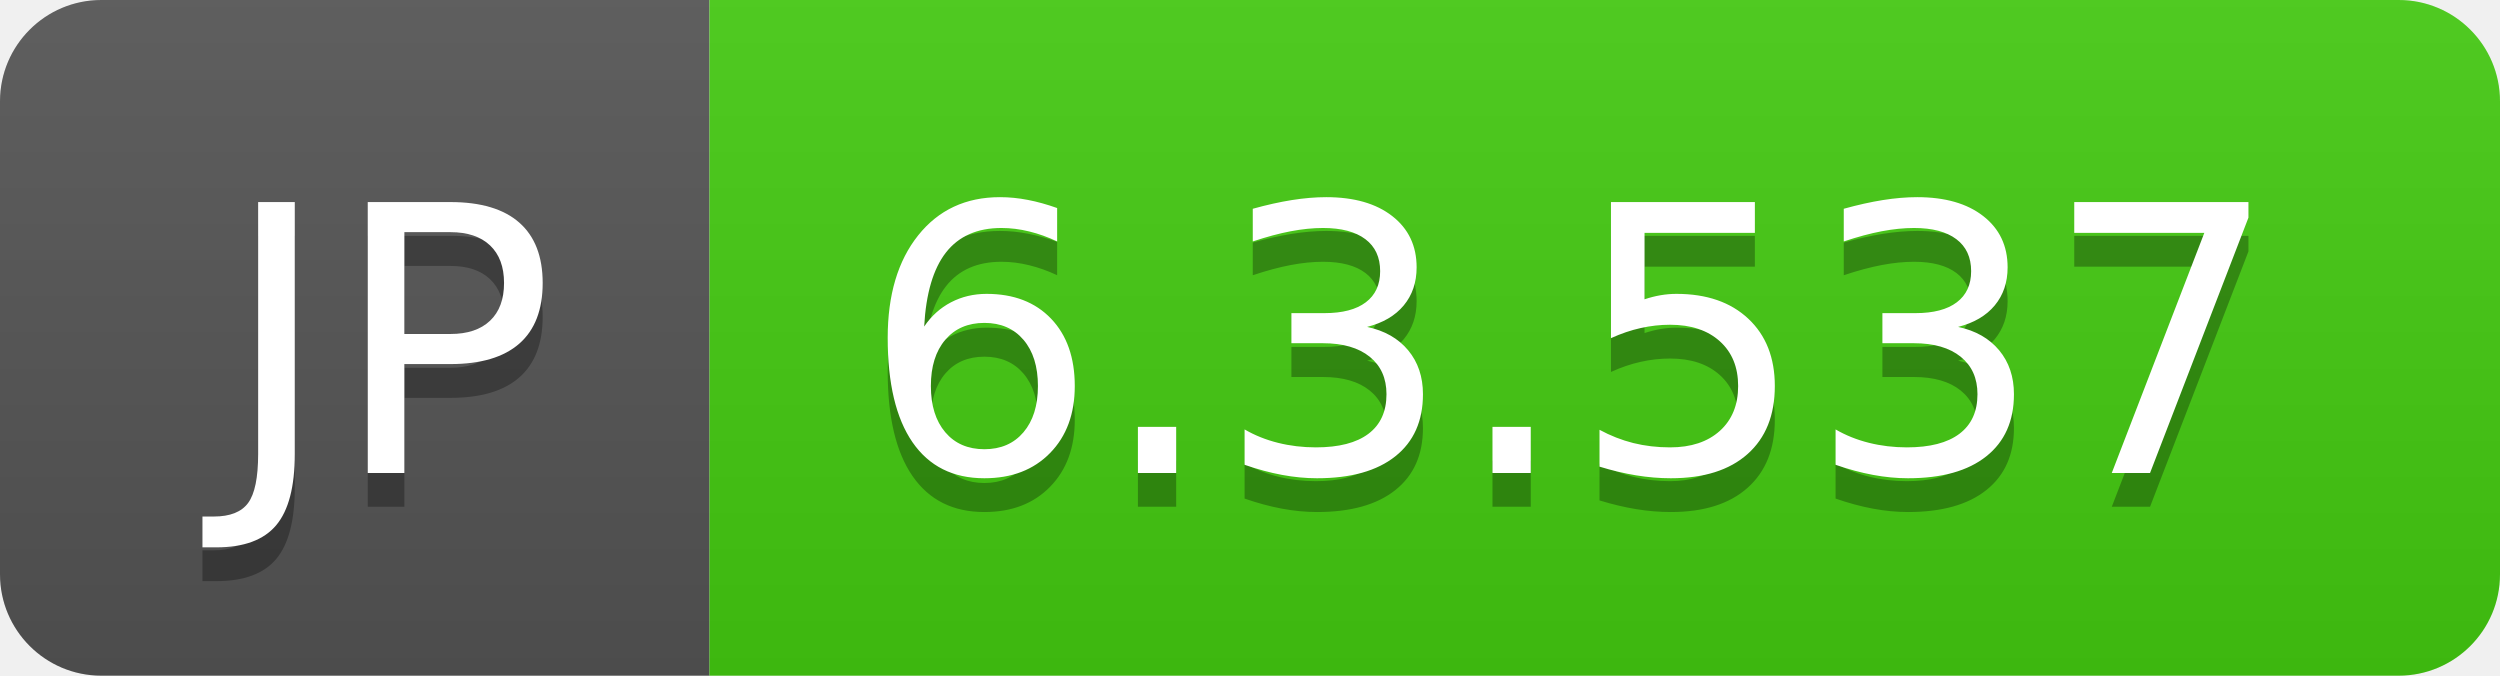
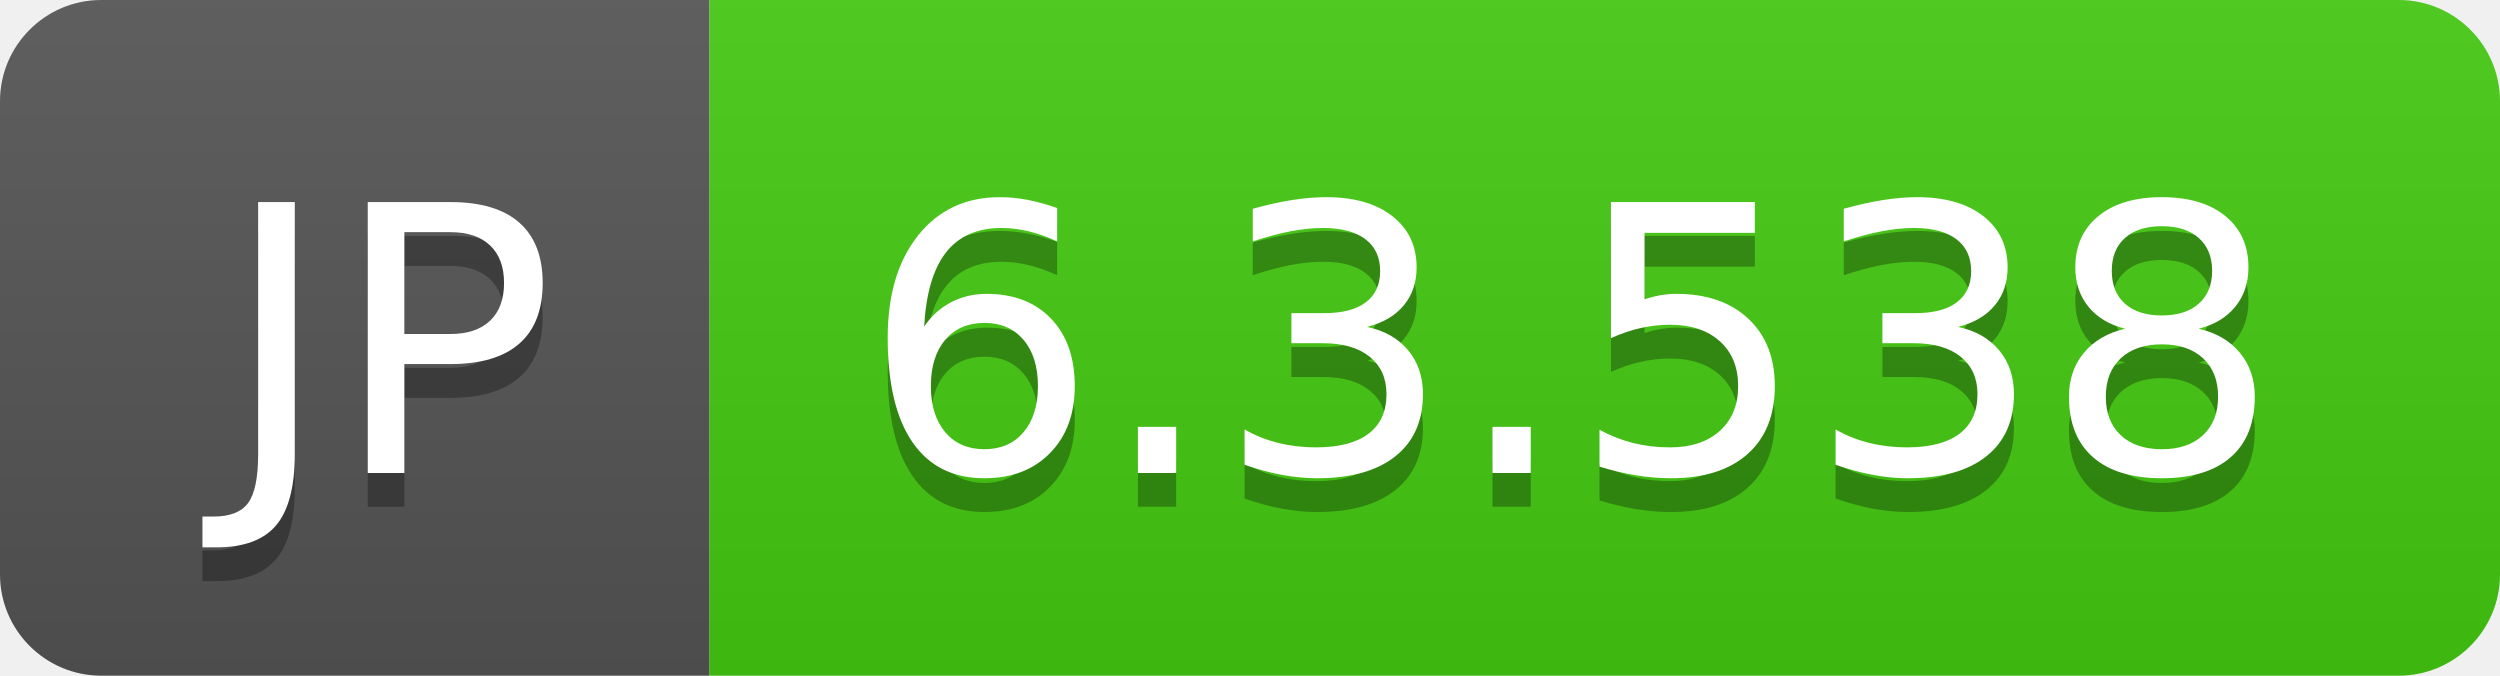
- <svg xmlns="http://www.w3.org/2000/svg" width="74" height="20" role="img" aria-label="JP: 6.3.537">
+ <svg xmlns="http://www.w3.org/2000/svg" width="74" height="20" role="img" aria-label="JP: 6.3.538">
  <linearGradient id="s" x2="0" y2="100%">
    <stop offset="0" stop-color="#bbb" stop-opacity=".1" />
    <stop offset="1" stop-opacity=".1" />
  </linearGradient>
  <clipPath id="r">
    <rect width="74" height="20" rx="3" fill="#fff" />
  </clipPath>
  <g clip-path="url(#r)">
    <rect width="21" height="20" fill="#555" />
    <rect x="21" width="53" height="20" fill="#4c1" />
    <rect width="74" height="20" fill="url(#s)" />
  </g>
  <g fill="#fff" text-anchor="middle" font-family="Verdana,Geneva,DejaVu Sans,sans-serif" text-rendering="geometricPrecision" font-size="110">
    <text aria-hidden="true" x="115" y="150" fill="#010101" fill-opacity=".3" transform="scale(.1)" textLength="110">JP</text>
    <text x="115" y="140" transform="scale(.1)" fill="#fff" textLength="110">JP</text>
-     <text aria-hidden="true" x="465" y="150" fill="#010101" fill-opacity=".3" transform="scale(.1)" textLength="430">6.3.537</text>
-     <text x="465" y="140" transform="scale(.1)" fill="#fff" textLength="430">6.3.537</text>
+     <text aria-hidden="true" x="465" y="150" fill="#010101" fill-opacity=".3" transform="scale(.1)" textLength="430">6.3.538</text>
+     <text x="465" y="140" transform="scale(.1)" fill="#fff" textLength="430">6.3.538</text>
  </g>
</svg>
